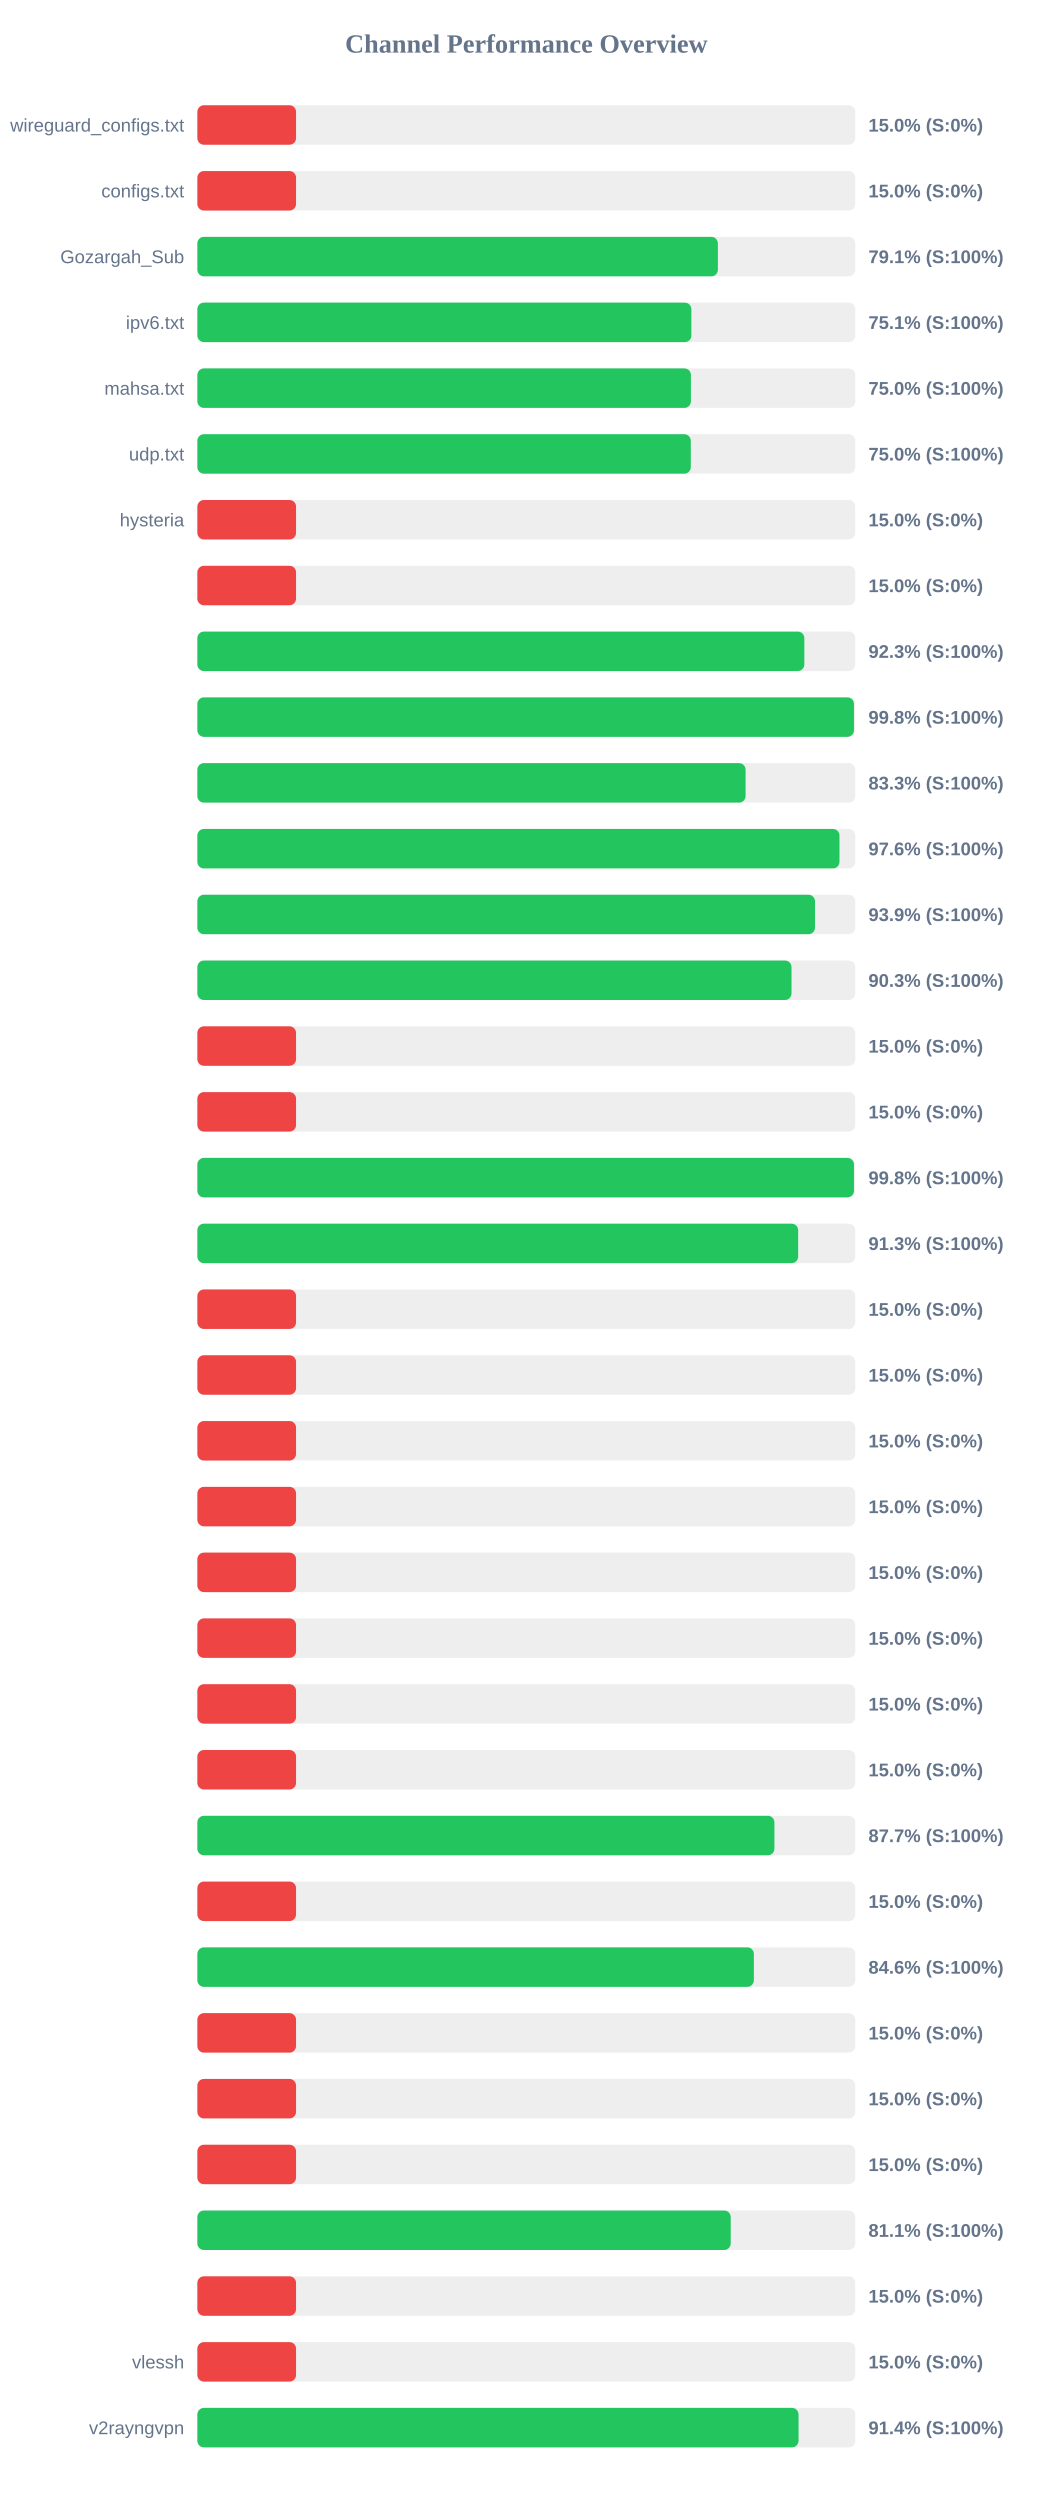
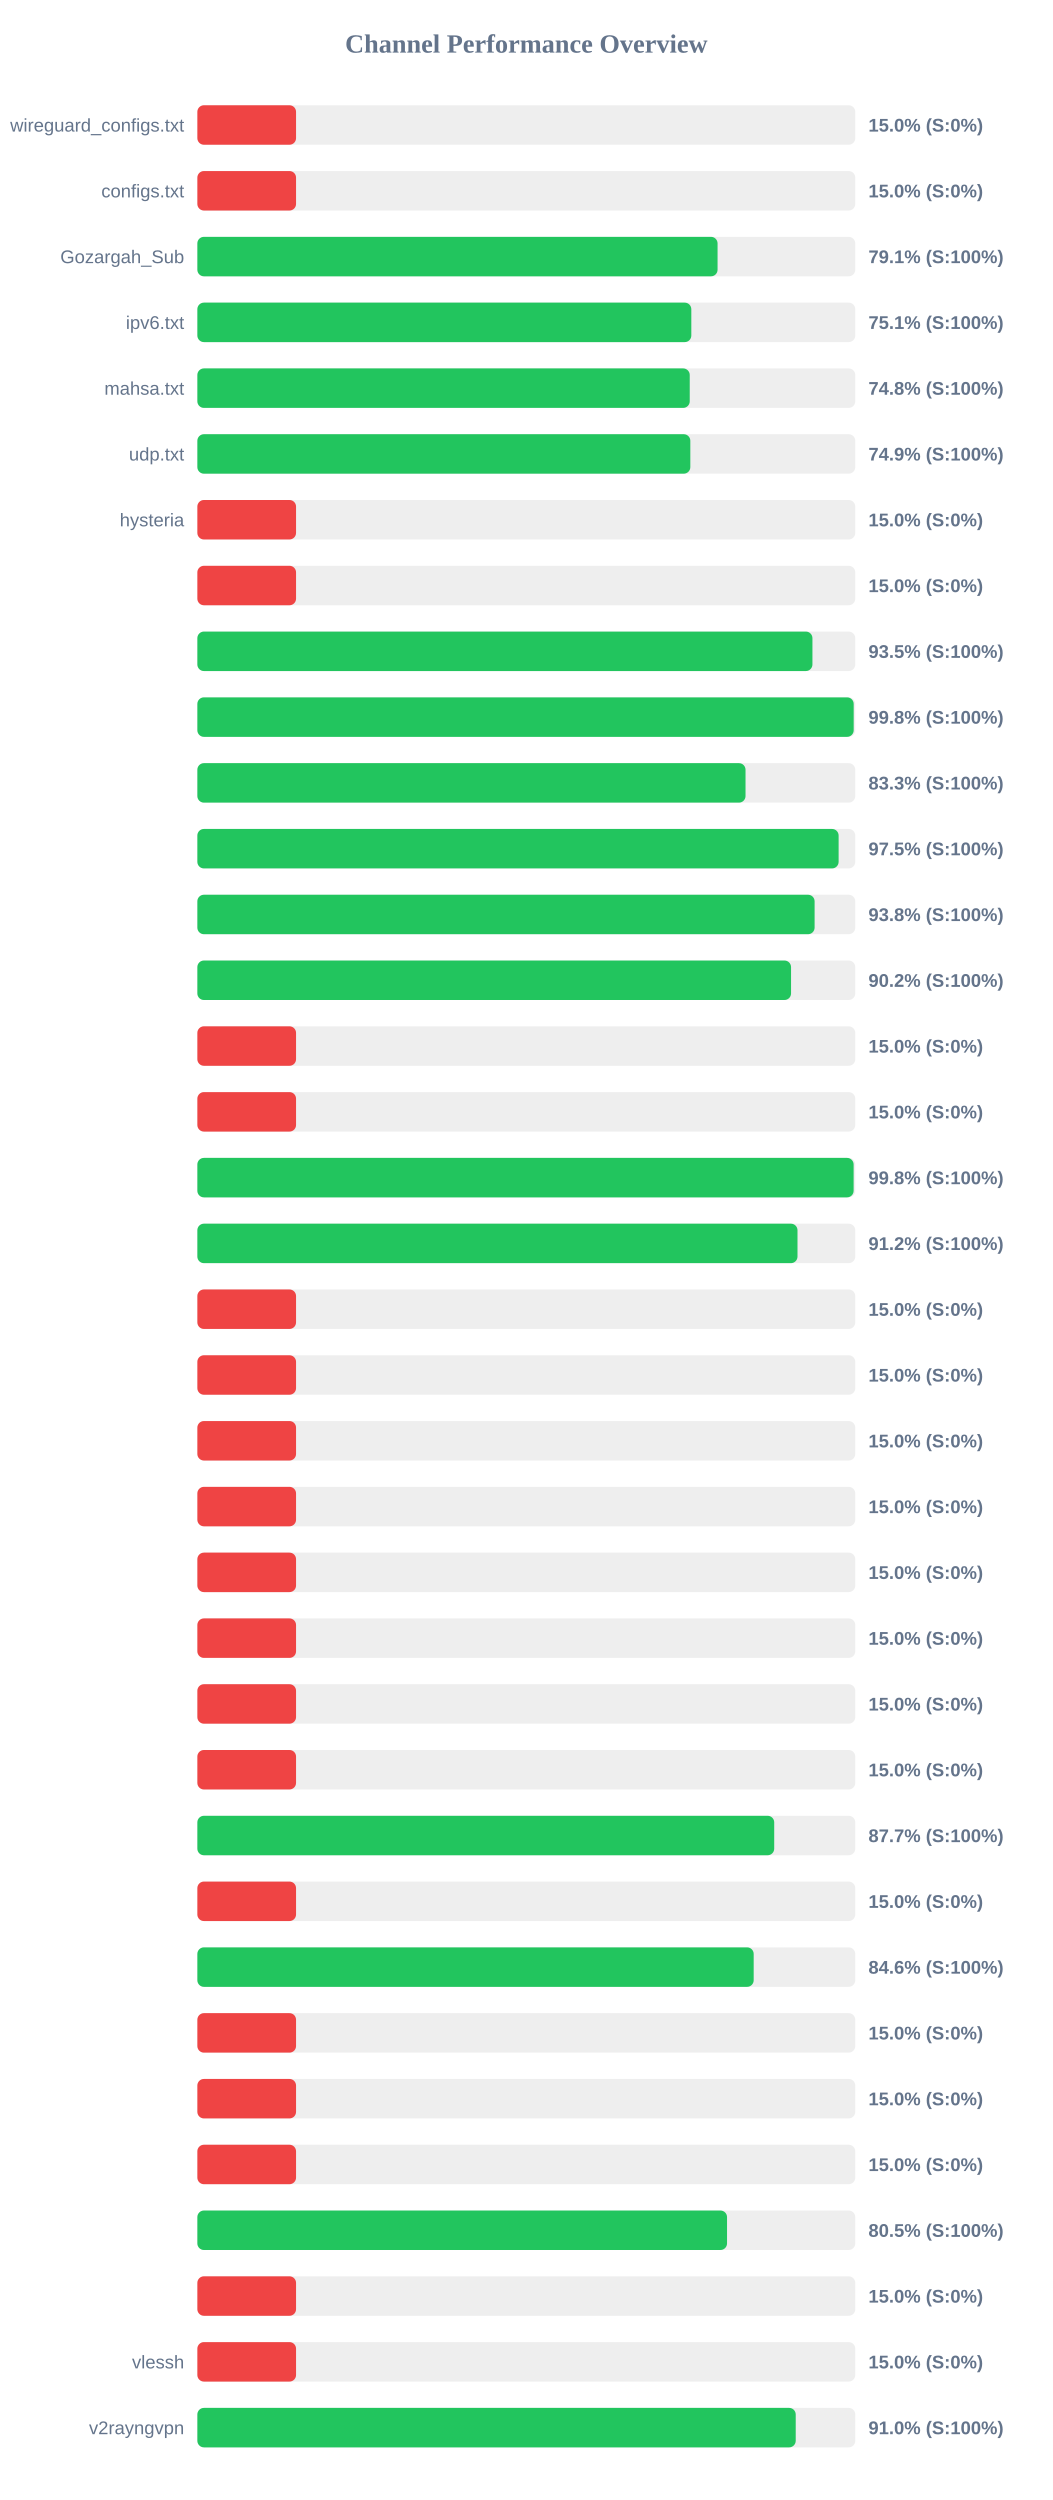
<svg xmlns="http://www.w3.org/2000/svg" width="800" height="1900" version="1.1">
  <style>
        .row { font: 14px Arial; fill: #64748b; }
        .score { font: bold 14px Arial; fill: #64748b; }
    </style>
  <text x="400" y="40" text-anchor="middle" font-size="20px" font-weight="bold" fill="#64748b">Channel Performance Overview</text>
  <rect x="150" y="80" width="500" height="30" fill="#eee" rx="5" />
  <rect x="150" y="80" width="75.0" height="30" fill="#ef4444" rx="5" />
  <text x="140" y="100" text-anchor="end" class="row">wireguard_configs.txt</text>
  <text x="660" y="100" text-anchor="start" class="score">15.0% (S:0%)</text>
  <rect x="150" y="130" width="500" height="30" fill="#eee" rx="5" />
  <rect x="150" y="130" width="75.0" height="30" fill="#ef4444" rx="5" />
  <text x="140" y="150" text-anchor="end" class="row">configs.txt</text>
  <text x="660" y="150" text-anchor="start" class="score">15.0% (S:0%)</text>
  <rect x="150" y="180" width="500" height="30" fill="#eee" rx="5" />
-   <rect x="150" y="180" width="395.6" height="30" fill="#22c55e" rx="5" />
+   <rect x="150" y="180" width="395.35" height="30" fill="#22c55e" rx="5" />
  <text x="140" y="200" text-anchor="end" class="row">Gozargah_Sub</text>
  <text x="660" y="200" text-anchor="start" class="score">79.1% (S:100%)</text>
  <rect x="150" y="230" width="500" height="30" fill="#eee" rx="5" />
-   <rect x="150" y="230" width="375.45" height="30" fill="#22c55e" rx="5" />
+   <rect x="150" y="230" width="375.4" height="30" fill="#22c55e" rx="5" />
  <text x="140" y="250" text-anchor="end" class="row">ipv6.txt</text>
  <text x="660" y="250" text-anchor="start" class="score">75.1% (S:100%)</text>
  <rect x="150" y="280" width="500" height="30" fill="#eee" rx="5" />
-   <rect x="150" y="280" width="375.1" height="30" fill="#22c55e" rx="5" />
+   <rect x="150" y="280" width="374.2" height="30" fill="#22c55e" rx="5" />
  <text x="140" y="300" text-anchor="end" class="row">mahsa.txt</text>
-   <text x="660" y="300" text-anchor="start" class="score">75.0% (S:100%)</text>
+   <text x="660" y="300" text-anchor="start" class="score">74.8% (S:100%)</text>
  <rect x="150" y="330" width="500" height="30" fill="#eee" rx="5" />
-   <rect x="150" y="330" width="375.0" height="30" fill="#22c55e" rx="5" />
+   <rect x="150" y="330" width="374.65" height="30" fill="#22c55e" rx="5" />
  <text x="140" y="350" text-anchor="end" class="row">udp.txt</text>
-   <text x="660" y="350" text-anchor="start" class="score">75.0% (S:100%)</text>
+   <text x="660" y="350" text-anchor="start" class="score">74.9% (S:100%)</text>
  <rect x="150" y="380" width="500" height="30" fill="#eee" rx="5" />
  <rect x="150" y="380" width="75.0" height="30" fill="#ef4444" rx="5" />
  <text x="140" y="400" text-anchor="end" class="row">hysteria</text>
  <text x="660" y="400" text-anchor="start" class="score">15.0% (S:0%)</text>
  <rect x="150" y="430" width="500" height="30" fill="#eee" rx="5" />
  <rect x="150" y="430" width="75.0" height="30" fill="#ef4444" rx="5" />
  <text x="140" y="450" text-anchor="end" class="row" />
  <text x="660" y="450" text-anchor="start" class="score">15.0% (S:0%)</text>
  <rect x="150" y="480" width="500" height="30" fill="#eee" rx="5" />
-   <rect x="150" y="480" width="461.3" height="30" fill="#22c55e" rx="5" />
+   <rect x="150" y="480" width="467.45" height="30" fill="#22c55e" rx="5" />
  <text x="140" y="500" text-anchor="end" class="row" />
-   <text x="660" y="500" text-anchor="start" class="score">92.3% (S:100%)</text>
+   <text x="660" y="500" text-anchor="start" class="score">93.5% (S:100%)</text>
  <rect x="150" y="530" width="500" height="30" fill="#eee" rx="5" />
-   <rect x="150" y="530" width="499.0" height="30" fill="#22c55e" rx="5" />
+   <rect x="150" y="530" width="498.8" height="30" fill="#22c55e" rx="5" />
  <text x="140" y="550" text-anchor="end" class="row" />
  <text x="660" y="550" text-anchor="start" class="score">99.8% (S:100%)</text>
  <rect x="150" y="580" width="500" height="30" fill="#eee" rx="5" />
-   <rect x="150" y="580" width="416.65" height="30" fill="#22c55e" rx="5" />
+   <rect x="150" y="580" width="416.6" height="30" fill="#22c55e" rx="5" />
  <text x="140" y="600" text-anchor="end" class="row" />
  <text x="660" y="600" text-anchor="start" class="score">83.3% (S:100%)</text>
  <rect x="150" y="630" width="500" height="30" fill="#eee" rx="5" />
-   <rect x="150" y="630" width="488.0" height="30" fill="#22c55e" rx="5" />
+   <rect x="150" y="630" width="487.35" height="30" fill="#22c55e" rx="5" />
  <text x="140" y="650" text-anchor="end" class="row" />
-   <text x="660" y="650" text-anchor="start" class="score">97.6% (S:100%)</text>
+   <text x="660" y="650" text-anchor="start" class="score">97.5% (S:100%)</text>
  <rect x="150" y="680" width="500" height="30" fill="#eee" rx="5" />
-   <rect x="150" y="680" width="469.4" height="30" fill="#22c55e" rx="5" />
+   <rect x="150" y="680" width="469.1" height="30" fill="#22c55e" rx="5" />
  <text x="140" y="700" text-anchor="end" class="row" />
-   <text x="660" y="700" text-anchor="start" class="score">93.9% (S:100%)</text>
+   <text x="660" y="700" text-anchor="start" class="score">93.8% (S:100%)</text>
  <rect x="150" y="730" width="500" height="30" fill="#eee" rx="5" />
-   <rect x="150" y="730" width="451.55" height="30" fill="#22c55e" rx="5" />
+   <rect x="150" y="730" width="451.2" height="30" fill="#22c55e" rx="5" />
  <text x="140" y="750" text-anchor="end" class="row" />
-   <text x="660" y="750" text-anchor="start" class="score">90.3% (S:100%)</text>
+   <text x="660" y="750" text-anchor="start" class="score">90.2% (S:100%)</text>
  <rect x="150" y="780" width="500" height="30" fill="#eee" rx="5" />
  <rect x="150" y="780" width="75.0" height="30" fill="#ef4444" rx="5" />
  <text x="140" y="800" text-anchor="end" class="row" />
  <text x="660" y="800" text-anchor="start" class="score">15.0% (S:0%)</text>
  <rect x="150" y="830" width="500" height="30" fill="#eee" rx="5" />
  <rect x="150" y="830" width="75.0" height="30" fill="#ef4444" rx="5" />
  <text x="140" y="850" text-anchor="end" class="row" />
  <text x="660" y="850" text-anchor="start" class="score">15.0% (S:0%)</text>
  <rect x="150" y="880" width="500" height="30" fill="#eee" rx="5" />
-   <rect x="150" y="880" width="499.0" height="30" fill="#22c55e" rx="5" />
+   <rect x="150" y="880" width="498.75" height="30" fill="#22c55e" rx="5" />
  <text x="140" y="900" text-anchor="end" class="row" />
  <text x="660" y="900" text-anchor="start" class="score">99.8% (S:100%)</text>
  <rect x="150" y="930" width="500" height="30" fill="#eee" rx="5" />
-   <rect x="150" y="930" width="456.6" height="30" fill="#22c55e" rx="5" />
+   <rect x="150" y="930" width="456.1" height="30" fill="#22c55e" rx="5" />
  <text x="140" y="950" text-anchor="end" class="row" />
-   <text x="660" y="950" text-anchor="start" class="score">91.3% (S:100%)</text>
+   <text x="660" y="950" text-anchor="start" class="score">91.2% (S:100%)</text>
  <rect x="150" y="980" width="500" height="30" fill="#eee" rx="5" />
  <rect x="150" y="980" width="75.0" height="30" fill="#ef4444" rx="5" />
  <text x="140" y="1000" text-anchor="end" class="row" />
  <text x="660" y="1000" text-anchor="start" class="score">15.0% (S:0%)</text>
  <rect x="150" y="1030" width="500" height="30" fill="#eee" rx="5" />
  <rect x="150" y="1030" width="75.0" height="30" fill="#ef4444" rx="5" />
  <text x="140" y="1050" text-anchor="end" class="row" />
  <text x="660" y="1050" text-anchor="start" class="score">15.0% (S:0%)</text>
  <rect x="150" y="1080" width="500" height="30" fill="#eee" rx="5" />
  <rect x="150" y="1080" width="75.0" height="30" fill="#ef4444" rx="5" />
  <text x="140" y="1100" text-anchor="end" class="row" />
  <text x="660" y="1100" text-anchor="start" class="score">15.0% (S:0%)</text>
  <rect x="150" y="1130" width="500" height="30" fill="#eee" rx="5" />
  <rect x="150" y="1130" width="75.0" height="30" fill="#ef4444" rx="5" />
  <text x="140" y="1150" text-anchor="end" class="row" />
  <text x="660" y="1150" text-anchor="start" class="score">15.0% (S:0%)</text>
  <rect x="150" y="1180" width="500" height="30" fill="#eee" rx="5" />
  <rect x="150" y="1180" width="75.0" height="30" fill="#ef4444" rx="5" />
  <text x="140" y="1200" text-anchor="end" class="row" />
  <text x="660" y="1200" text-anchor="start" class="score">15.0% (S:0%)</text>
  <rect x="150" y="1230" width="500" height="30" fill="#eee" rx="5" />
  <rect x="150" y="1230" width="75.0" height="30" fill="#ef4444" rx="5" />
  <text x="140" y="1250" text-anchor="end" class="row" />
  <text x="660" y="1250" text-anchor="start" class="score">15.0% (S:0%)</text>
  <rect x="150" y="1280" width="500" height="30" fill="#eee" rx="5" />
  <rect x="150" y="1280" width="75.0" height="30" fill="#ef4444" rx="5" />
  <text x="140" y="1300" text-anchor="end" class="row" />
  <text x="660" y="1300" text-anchor="start" class="score">15.0% (S:0%)</text>
  <rect x="150" y="1330" width="500" height="30" fill="#eee" rx="5" />
  <rect x="150" y="1330" width="75.0" height="30" fill="#ef4444" rx="5" />
  <text x="140" y="1350" text-anchor="end" class="row" />
  <text x="660" y="1350" text-anchor="start" class="score">15.0% (S:0%)</text>
  <rect x="150" y="1380" width="500" height="30" fill="#eee" rx="5" />
-   <rect x="150" y="1380" width="438.55" height="30" fill="#22c55e" rx="5" />
+   <rect x="150" y="1380" width="438.4" height="30" fill="#22c55e" rx="5" />
  <text x="140" y="1400" text-anchor="end" class="row" />
  <text x="660" y="1400" text-anchor="start" class="score">87.7% (S:100%)</text>
  <rect x="150" y="1430" width="500" height="30" fill="#eee" rx="5" />
  <rect x="150" y="1430" width="75.0" height="30" fill="#ef4444" rx="5" />
  <text x="140" y="1450" text-anchor="end" class="row" />
  <text x="660" y="1450" text-anchor="start" class="score">15.0% (S:0%)</text>
  <rect x="150" y="1480" width="500" height="30" fill="#eee" rx="5" />
-   <rect x="150" y="1480" width="422.95" height="30" fill="#22c55e" rx="5" />
+   <rect x="150" y="1480" width="422.8" height="30" fill="#22c55e" rx="5" />
  <text x="140" y="1500" text-anchor="end" class="row" />
  <text x="660" y="1500" text-anchor="start" class="score">84.6% (S:100%)</text>
  <rect x="150" y="1530" width="500" height="30" fill="#eee" rx="5" />
  <rect x="150" y="1530" width="75.0" height="30" fill="#ef4444" rx="5" />
  <text x="140" y="1550" text-anchor="end" class="row" />
  <text x="660" y="1550" text-anchor="start" class="score">15.0% (S:0%)</text>
  <rect x="150" y="1580" width="500" height="30" fill="#eee" rx="5" />
  <rect x="150" y="1580" width="75.0" height="30" fill="#ef4444" rx="5" />
  <text x="140" y="1600" text-anchor="end" class="row" />
  <text x="660" y="1600" text-anchor="start" class="score">15.0% (S:0%)</text>
  <rect x="150" y="1630" width="500" height="30" fill="#eee" rx="5" />
  <rect x="150" y="1630" width="75.0" height="30" fill="#ef4444" rx="5" />
  <text x="140" y="1650" text-anchor="end" class="row" />
  <text x="660" y="1650" text-anchor="start" class="score">15.0% (S:0%)</text>
  <rect x="150" y="1680" width="500" height="30" fill="#eee" rx="5" />
-   <rect x="150" y="1680" width="405.35" height="30" fill="#22c55e" rx="5" />
+   <rect x="150" y="1680" width="402.55" height="30" fill="#22c55e" rx="5" />
  <text x="140" y="1700" text-anchor="end" class="row" />
-   <text x="660" y="1700" text-anchor="start" class="score">81.1% (S:100%)</text>
+   <text x="660" y="1700" text-anchor="start" class="score">80.5% (S:100%)</text>
  <rect x="150" y="1730" width="500" height="30" fill="#eee" rx="5" />
  <rect x="150" y="1730" width="75.0" height="30" fill="#ef4444" rx="5" />
  <text x="140" y="1750" text-anchor="end" class="row" />
  <text x="660" y="1750" text-anchor="start" class="score">15.0% (S:0%)</text>
  <rect x="150" y="1780" width="500" height="30" fill="#eee" rx="5" />
  <rect x="150" y="1780" width="75.0" height="30" fill="#ef4444" rx="5" />
  <text x="140" y="1800" text-anchor="end" class="row">vlessh</text>
  <text x="660" y="1800" text-anchor="start" class="score">15.0% (S:0%)</text>
  <rect x="150" y="1830" width="500" height="30" fill="#eee" rx="5" />
-   <rect x="150" y="1830" width="456.9" height="30" fill="#22c55e" rx="5" />
+   <rect x="150" y="1830" width="454.75" height="30" fill="#22c55e" rx="5" />
  <text x="140" y="1850" text-anchor="end" class="row">v2rayngvpn</text>
-   <text x="660" y="1850" text-anchor="start" class="score">91.4% (S:100%)</text>
+   <text x="660" y="1850" text-anchor="start" class="score">91.0% (S:100%)</text>
</svg>
